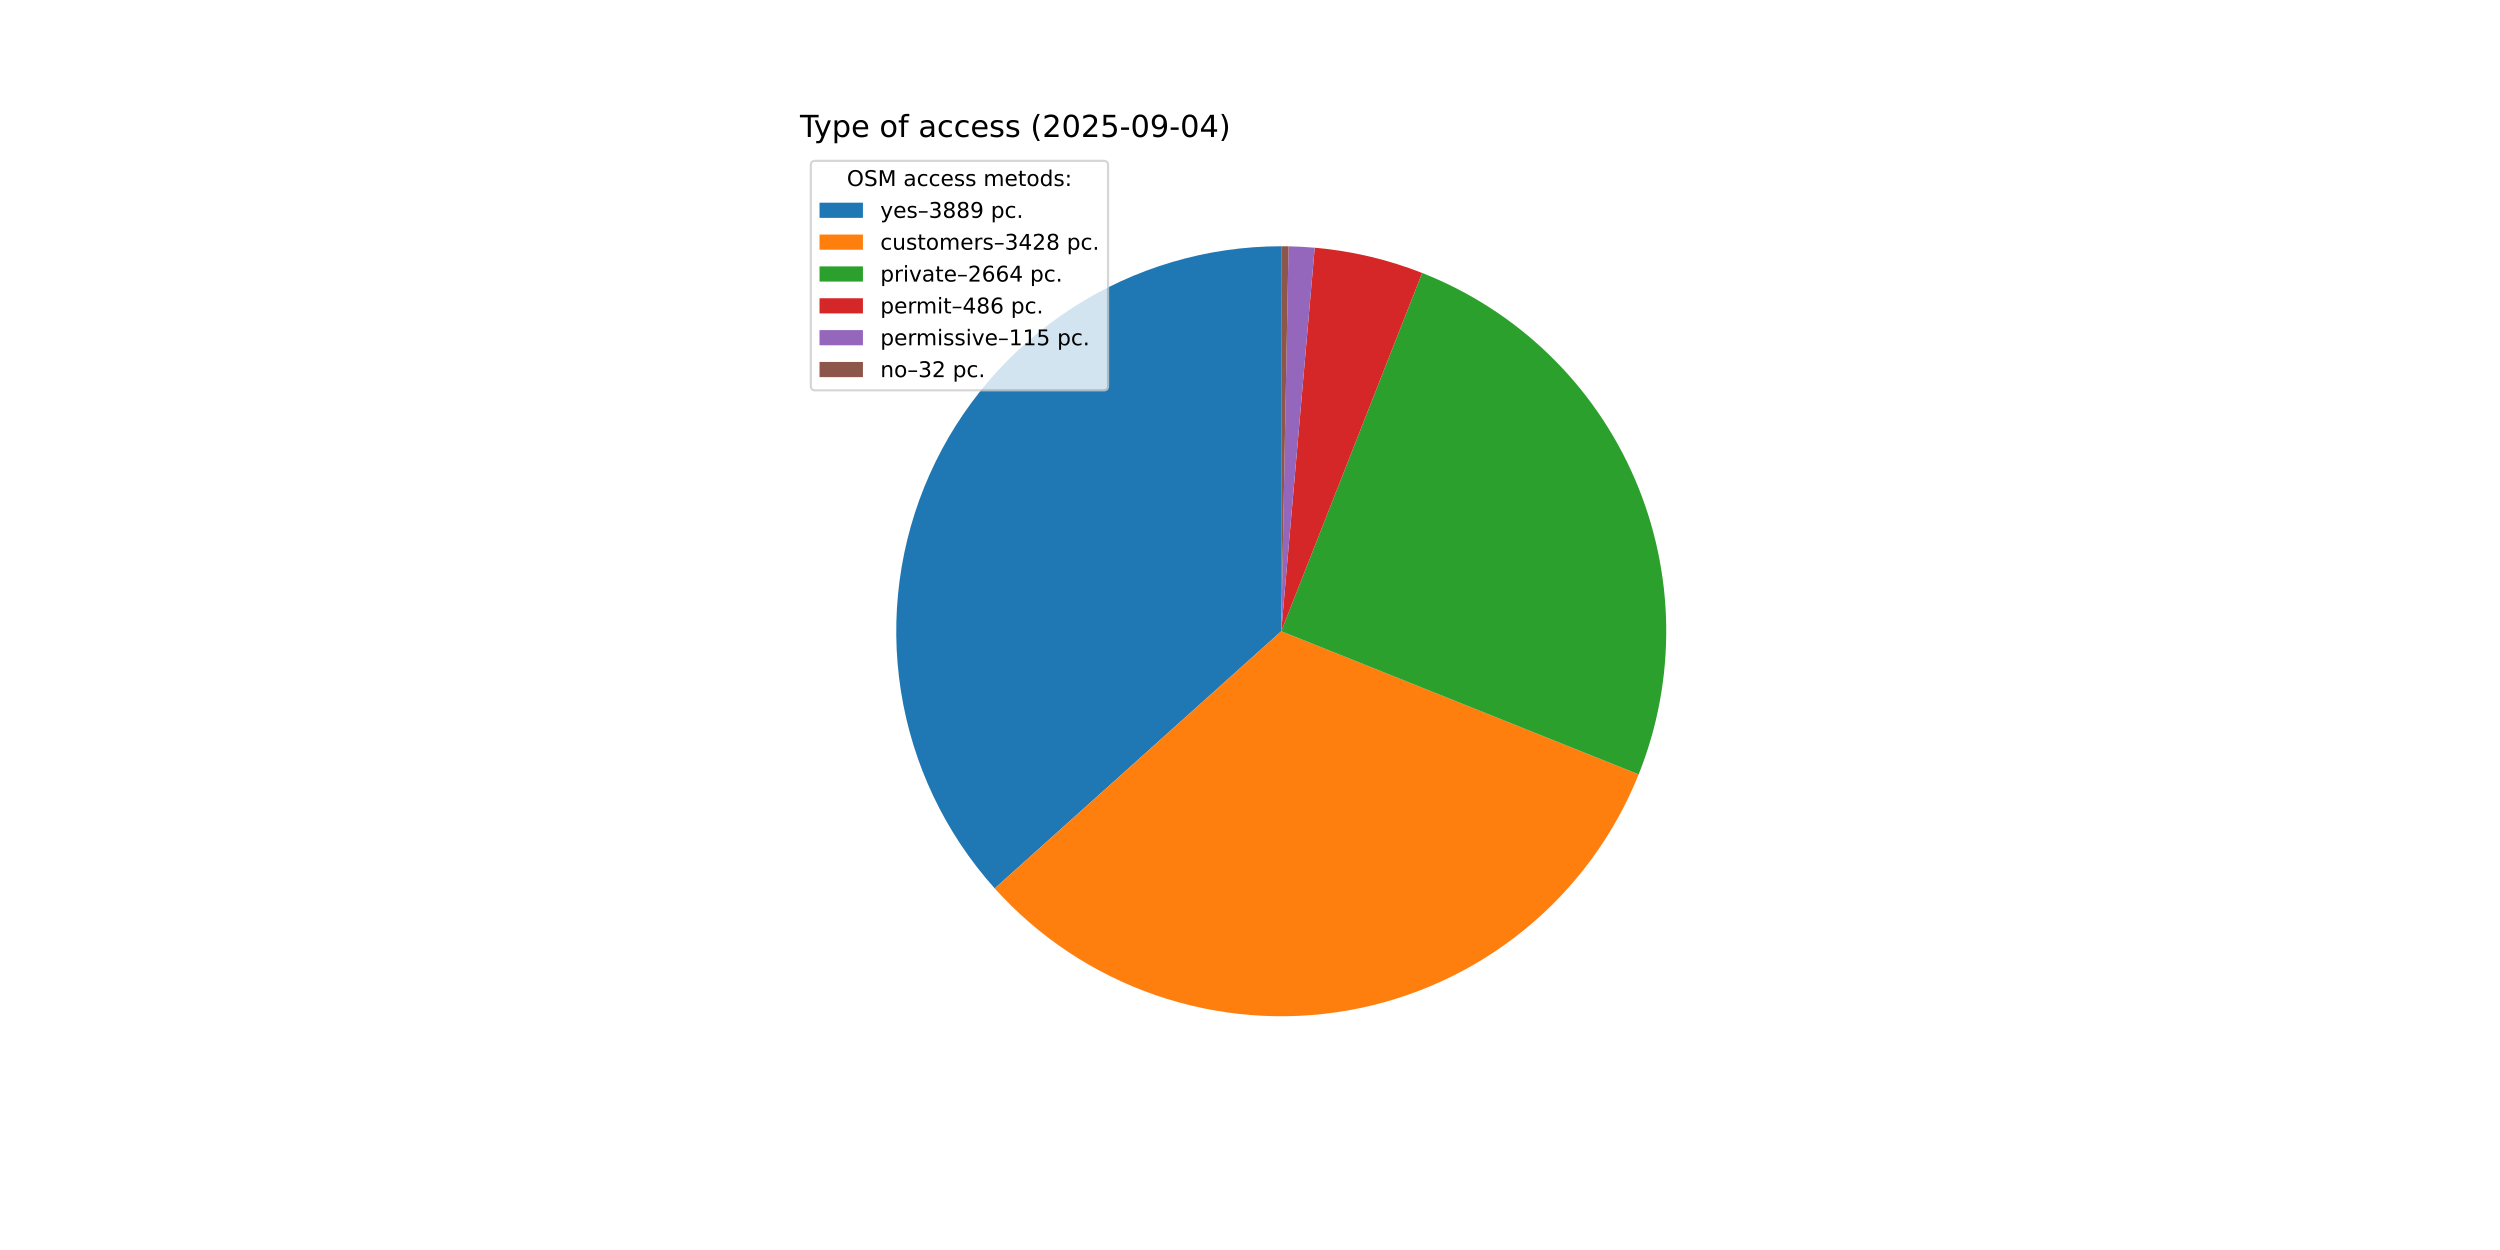
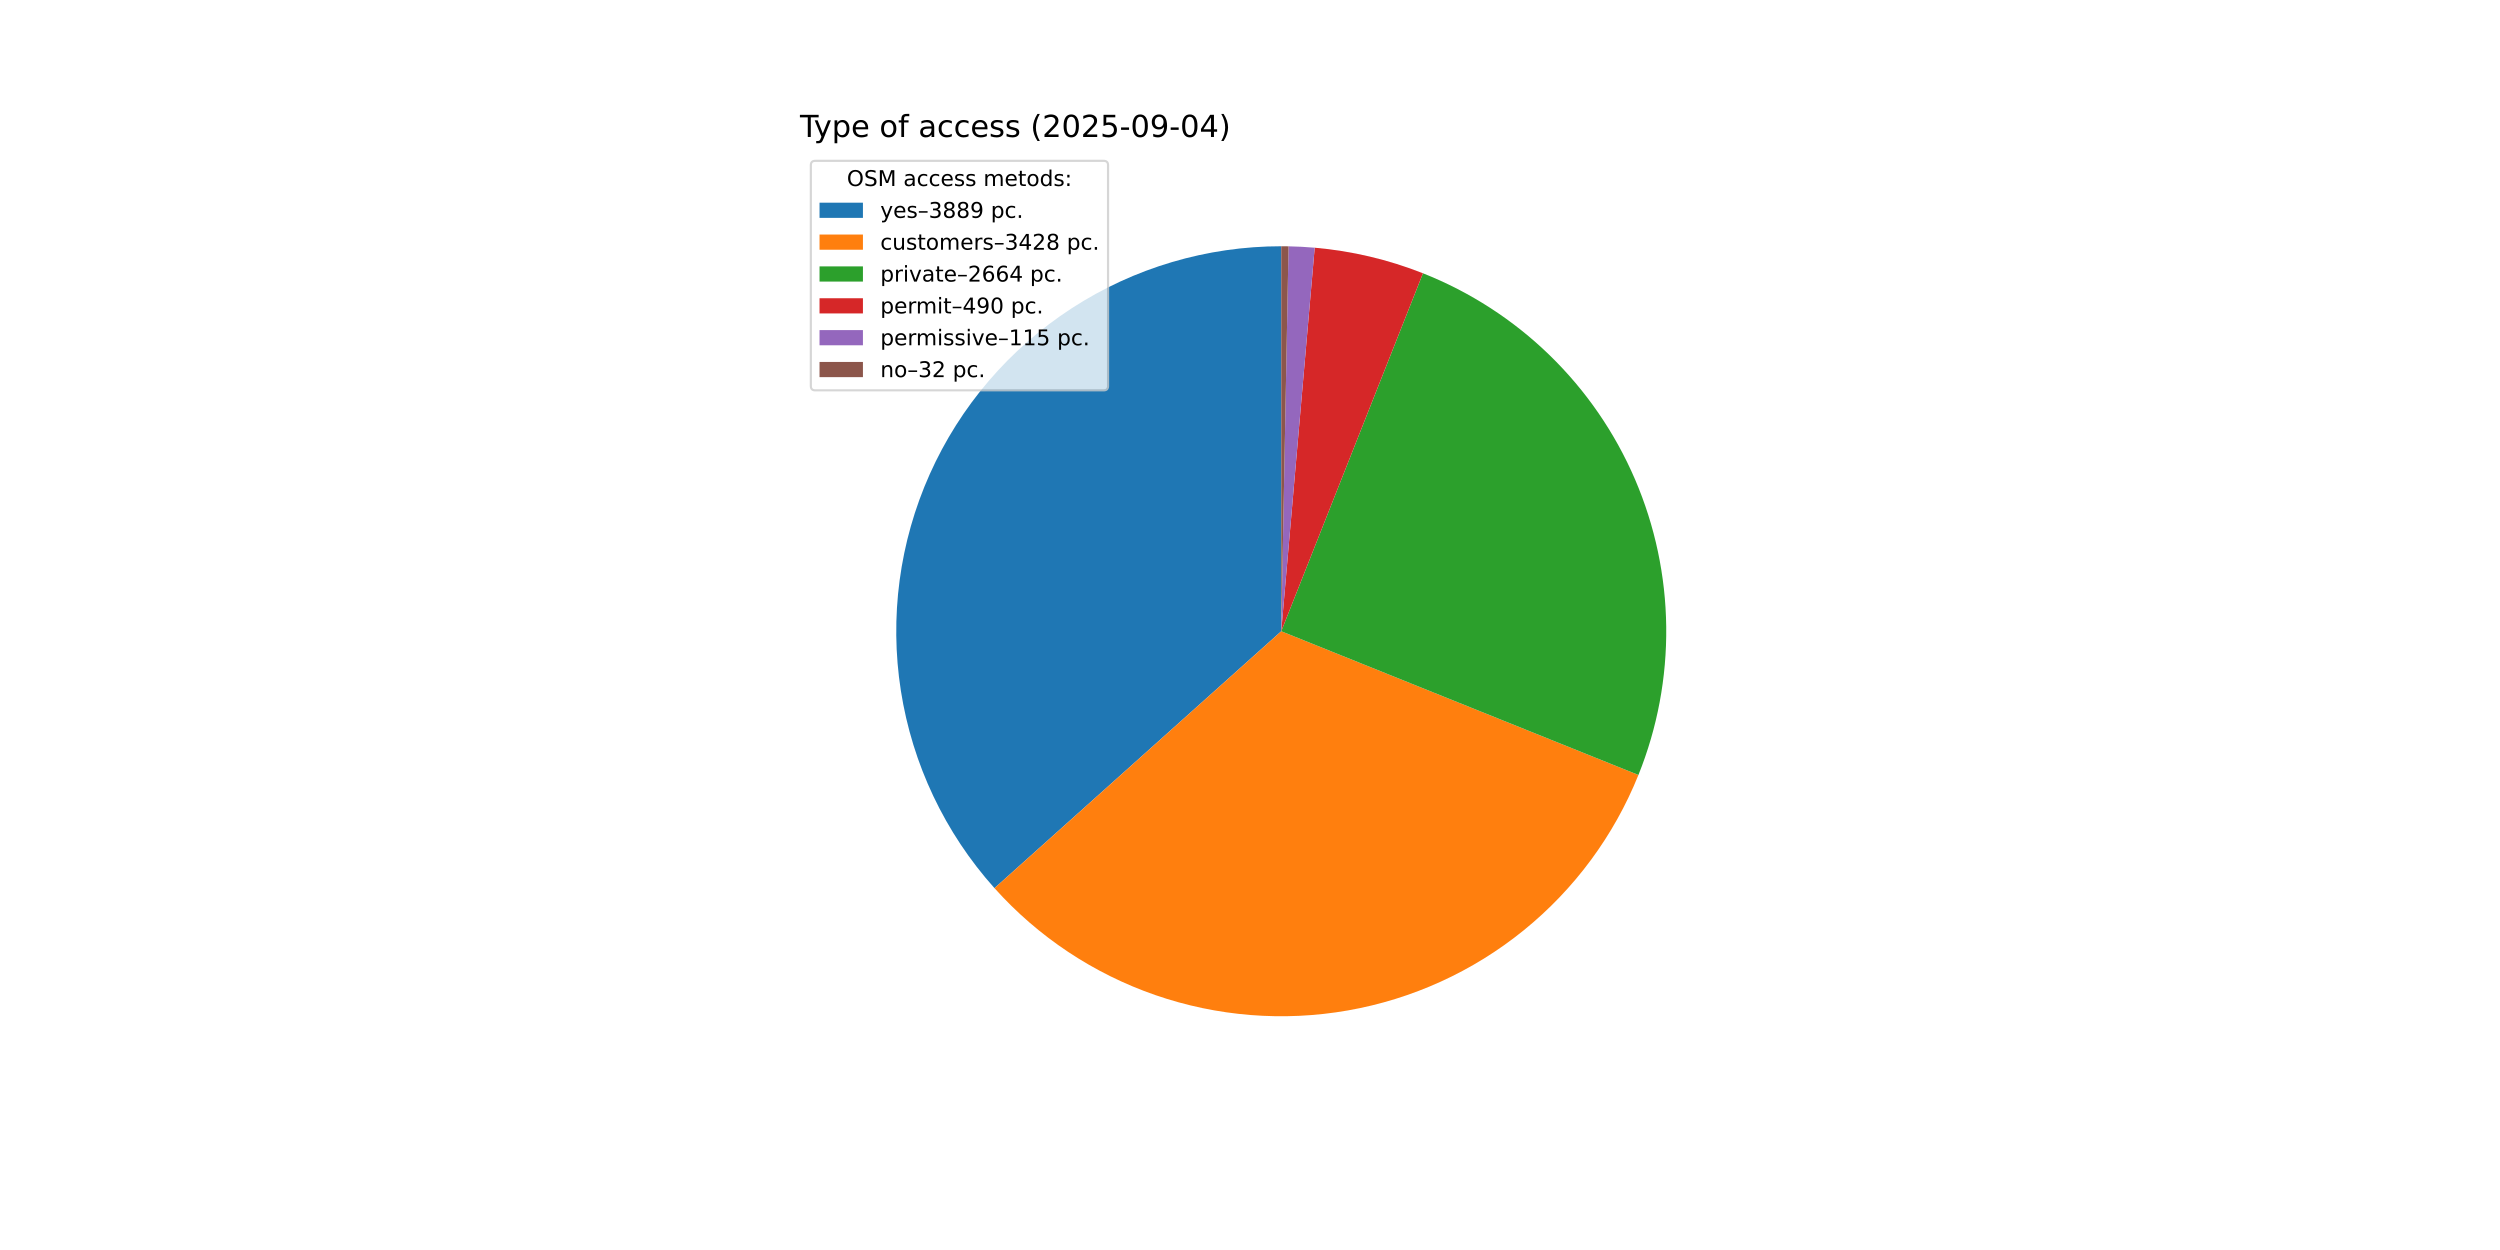
<svg xmlns="http://www.w3.org/2000/svg" xmlns:xlink="http://www.w3.org/1999/xlink" width="1152pt" height="576pt" viewBox="0 0 1152 576" version="1.1">
  <defs>
    <style type="text/css">*{stroke-linejoin: round; stroke-linecap: butt}</style>
  </defs>
  <g id="figure_1">
    <g id="patch_1">
      <path d="M 0 576  L 1152 576  L 1152 0  L 0 0  z " style="fill: #ffffff" />
    </g>
    <g id="axes_1">
      <g id="patch_2">
-         <path d="M 590.4 113.472  C 556.132 113.472 522.586 123.401 493.838 142.053  C 465.091 160.705 442.354 187.293 428.39 218.587  C 414.425 249.882 409.823 284.562 415.142 318.415  C 420.461 352.268 435.476 383.866 458.364 409.37  L 590.4 290.88  z " style="fill: #1f77b4" />
+         <path d="M 590.4 113.472  C 556.145 113.472 522.611 123.393 493.871 142.032  C 465.13 160.671 442.393 187.241 428.421 218.517  C 414.449 249.793 409.829 284.457 415.124 318.301  C 420.419 352.145 435.404 383.741 458.261 409.256  L 590.4 290.88  z " style="fill: #1f77b4" />
      </g>
      <g id="patch_3">
-         <path d="M 458.364 409.37  C 478.508 431.818 504.048 448.761 532.561 458.595  C 561.073 468.428 591.628 470.829 621.327 465.571  C 651.026 460.314 678.9 447.568 702.303 428.543  C 725.707 409.519 743.878 384.837 755.091 356.838  L 590.4 290.88  z " style="fill: #ff7f0e" />
+         <path d="M 458.261 409.256  C 478.378 431.712 503.891 448.674 532.383 458.533  C 560.875 468.393 591.415 470.829 621.109 465.61  C 650.803 460.391 678.683 447.688 702.105 428.705  C 725.527 409.721 743.728 385.077 754.983 357.107  L 590.4 290.88  z " style="fill: #ff7f0e" />
      </g>
      <g id="patch_4">
-         <path d="M 755.091 356.838  C 763.787 335.125 768.104 311.905 767.792 288.517  C 767.481 265.129 762.547 242.033 753.276 220.559  C 744.004 199.085 730.577 179.655 713.769 163.39  C 696.96 147.125 677.1 134.343 655.333 125.782  L 590.4 290.88  z " style="fill: #2ca02c" />
+         <path d="M 754.983 357.107  C 763.711 335.416 768.066 312.212 767.796 288.833  C 767.526 265.454 762.637 242.357 753.411 220.873  C 744.185 199.39 730.802 179.94 714.033 163.646  C 697.265 147.353 677.44 134.533 655.701 125.927  L 590.4 290.88  z " style="fill: #2ca02c" />
      </g>
      <g id="patch_5">
-         <path d="M 655.333 125.782  C 647.413 122.667 639.28 120.126 630.995 118.179  C 622.711 116.232 614.297 114.883 605.819 114.143  L 590.4 290.88  z " style="fill: #d62728" />
+         <path d="M 655.701 125.927  C 647.725 122.77 639.532 120.195 631.184 118.224  C 622.837 116.252 614.358 114.888 605.813 114.143  L 590.4 290.88  z " style="fill: #d62728" />
      </g>
      <g id="patch_6">
-         <path d="M 605.819 114.143  C 603.813 113.968 601.805 113.828 599.795 113.721  C 597.785 113.614 595.773 113.542 593.761 113.504  L 590.4 290.88  z " style="fill: #9467bd" />
+         <path d="M 605.813 114.143  C 603.808 113.968 601.801 113.827 599.791 113.721  C 597.782 113.614 595.771 113.542 593.759 113.504  L 590.4 290.88  z " style="fill: #9467bd" />
      </g>
      <g id="patch_7">
-         <path d="M 593.761 113.504  C 593.201 113.493 592.641 113.485 592.08 113.48  C 591.52 113.475 590.96 113.472 590.4 113.472  L 590.4 290.88  z " style="fill: #8c564b" />
+         <path d="M 593.759 113.504  C 593.2 113.493 592.64 113.485 592.08 113.48  C 591.52 113.475 590.96 113.472 590.4 113.472  L 590.4 290.88  z " style="fill: #8c564b" />
      </g>
      <g id="matplotlib.axis_1" />
      <g id="matplotlib.axis_2" />
      <g id="text_1">
        <g transform="translate(368.64 63.12) scale(0.14 -0.14)">
          <defs>
            <path id="DejaVuSans-54" d="M -19 4666  L 3928 4666  L 3928 4134  L 2272 4134  L 2272 0  L 1638 0  L 1638 4134  L -19 4134  L -19 4666  z " transform="scale(0.015625)" />
            <path id="DejaVuSans-79" d="M 2059 -325  Q 1816 -950 1584 -1140  Q 1353 -1331 966 -1331  L 506 -1331  L 506 -850  L 844 -850  Q 1081 -850 1212 -737  Q 1344 -625 1503 -206  L 1606 56  L 191 3500  L 800 3500  L 1894 763  L 2988 3500  L 3597 3500  L 2059 -325  z " transform="scale(0.015625)" />
            <path id="DejaVuSans-70" d="M 1159 525  L 1159 -1331  L 581 -1331  L 581 3500  L 1159 3500  L 1159 2969  Q 1341 3281 1617 3432  Q 1894 3584 2278 3584  Q 2916 3584 3314 3078  Q 3713 2572 3713 1747  Q 3713 922 3314 415  Q 2916 -91 2278 -91  Q 1894 -91 1617 61  Q 1341 213 1159 525  z M 3116 1747  Q 3116 2381 2855 2742  Q 2594 3103 2138 3103  Q 1681 3103 1420 2742  Q 1159 2381 1159 1747  Q 1159 1113 1420 752  Q 1681 391 2138 391  Q 2594 391 2855 752  Q 3116 1113 3116 1747  z " transform="scale(0.015625)" />
            <path id="DejaVuSans-65" d="M 3597 1894  L 3597 1613  L 953 1613  Q 991 1019 1311 708  Q 1631 397 2203 397  Q 2534 397 2845 478  Q 3156 559 3463 722  L 3463 178  Q 3153 47 2828 -22  Q 2503 -91 2169 -91  Q 1331 -91 842 396  Q 353 884 353 1716  Q 353 2575 817 3079  Q 1281 3584 2069 3584  Q 2775 3584 3186 3129  Q 3597 2675 3597 1894  z M 3022 2063  Q 3016 2534 2758 2815  Q 2500 3097 2075 3097  Q 1594 3097 1305 2825  Q 1016 2553 972 2059  L 3022 2063  z " transform="scale(0.015625)" />
            <path id="DejaVuSans-20" transform="scale(0.015625)" />
            <path id="DejaVuSans-6f" d="M 1959 3097  Q 1497 3097 1228 2736  Q 959 2375 959 1747  Q 959 1119 1226 758  Q 1494 397 1959 397  Q 2419 397 2687 759  Q 2956 1122 2956 1747  Q 2956 2369 2687 2733  Q 2419 3097 1959 3097  z M 1959 3584  Q 2709 3584 3137 3096  Q 3566 2609 3566 1747  Q 3566 888 3137 398  Q 2709 -91 1959 -91  Q 1206 -91 779 398  Q 353 888 353 1747  Q 353 2609 779 3096  Q 1206 3584 1959 3584  z " transform="scale(0.015625)" />
            <path id="DejaVuSans-66" d="M 2375 4863  L 2375 4384  L 1825 4384  Q 1516 4384 1395 4259  Q 1275 4134 1275 3809  L 1275 3500  L 2222 3500  L 2222 3053  L 1275 3053  L 1275 0  L 697 0  L 697 3053  L 147 3053  L 147 3500  L 697 3500  L 697 3744  Q 697 4328 969 4595  Q 1241 4863 1831 4863  L 2375 4863  z " transform="scale(0.015625)" />
            <path id="DejaVuSans-61" d="M 2194 1759  Q 1497 1759 1228 1600  Q 959 1441 959 1056  Q 959 750 1161 570  Q 1363 391 1709 391  Q 2188 391 2477 730  Q 2766 1069 2766 1631  L 2766 1759  L 2194 1759  z M 3341 1997  L 3341 0  L 2766 0  L 2766 531  Q 2569 213 2275 61  Q 1981 -91 1556 -91  Q 1019 -91 701 211  Q 384 513 384 1019  Q 384 1609 779 1909  Q 1175 2209 1959 2209  L 2766 2209  L 2766 2266  Q 2766 2663 2505 2880  Q 2244 3097 1772 3097  Q 1472 3097 1187 3025  Q 903 2953 641 2809  L 641 3341  Q 956 3463 1253 3523  Q 1550 3584 1831 3584  Q 2591 3584 2966 3190  Q 3341 2797 3341 1997  z " transform="scale(0.015625)" />
            <path id="DejaVuSans-63" d="M 3122 3366  L 3122 2828  Q 2878 2963 2633 3030  Q 2388 3097 2138 3097  Q 1578 3097 1268 2742  Q 959 2388 959 1747  Q 959 1106 1268 751  Q 1578 397 2138 397  Q 2388 397 2633 464  Q 2878 531 3122 666  L 3122 134  Q 2881 22 2623 -34  Q 2366 -91 2075 -91  Q 1284 -91 818 406  Q 353 903 353 1747  Q 353 2603 823 3093  Q 1294 3584 2113 3584  Q 2378 3584 2631 3529  Q 2884 3475 3122 3366  z " transform="scale(0.015625)" />
            <path id="DejaVuSans-73" d="M 2834 3397  L 2834 2853  Q 2591 2978 2328 3040  Q 2066 3103 1784 3103  Q 1356 3103 1142 2972  Q 928 2841 928 2578  Q 928 2378 1081 2264  Q 1234 2150 1697 2047  L 1894 2003  Q 2506 1872 2764 1633  Q 3022 1394 3022 966  Q 3022 478 2636 193  Q 2250 -91 1575 -91  Q 1294 -91 989 -36  Q 684 19 347 128  L 347 722  Q 666 556 975 473  Q 1284 391 1588 391  Q 1994 391 2212 530  Q 2431 669 2431 922  Q 2431 1156 2273 1281  Q 2116 1406 1581 1522  L 1381 1569  Q 847 1681 609 1914  Q 372 2147 372 2553  Q 372 3047 722 3315  Q 1072 3584 1716 3584  Q 2034 3584 2315 3537  Q 2597 3491 2834 3397  z " transform="scale(0.015625)" />
            <path id="DejaVuSans-28" d="M 1984 4856  Q 1566 4138 1362 3434  Q 1159 2731 1159 2009  Q 1159 1288 1364 580  Q 1569 -128 1984 -844  L 1484 -844  Q 1016 -109 783 600  Q 550 1309 550 2009  Q 550 2706 781 3412  Q 1013 4119 1484 4856  L 1984 4856  z " transform="scale(0.015625)" />
            <path id="DejaVuSans-32" d="M 1228 531  L 3431 531  L 3431 0  L 469 0  L 469 531  Q 828 903 1448 1529  Q 2069 2156 2228 2338  Q 2531 2678 2651 2914  Q 2772 3150 2772 3378  Q 2772 3750 2511 3984  Q 2250 4219 1831 4219  Q 1534 4219 1204 4116  Q 875 4013 500 3803  L 500 4441  Q 881 4594 1212 4672  Q 1544 4750 1819 4750  Q 2544 4750 2975 4387  Q 3406 4025 3406 3419  Q 3406 3131 3298 2873  Q 3191 2616 2906 2266  Q 2828 2175 2409 1742  Q 1991 1309 1228 531  z " transform="scale(0.015625)" />
            <path id="DejaVuSans-30" d="M 2034 4250  Q 1547 4250 1301 3770  Q 1056 3291 1056 2328  Q 1056 1369 1301 889  Q 1547 409 2034 409  Q 2525 409 2770 889  Q 3016 1369 3016 2328  Q 3016 3291 2770 3770  Q 2525 4250 2034 4250  z M 2034 4750  Q 2819 4750 3233 4129  Q 3647 3509 3647 2328  Q 3647 1150 3233 529  Q 2819 -91 2034 -91  Q 1250 -91 836 529  Q 422 1150 422 2328  Q 422 3509 836 4129  Q 1250 4750 2034 4750  z " transform="scale(0.015625)" />
            <path id="DejaVuSans-35" d="M 691 4666  L 3169 4666  L 3169 4134  L 1269 4134  L 1269 2991  Q 1406 3038 1543 3061  Q 1681 3084 1819 3084  Q 2600 3084 3056 2656  Q 3513 2228 3513 1497  Q 3513 744 3044 326  Q 2575 -91 1722 -91  Q 1428 -91 1123 -41  Q 819 9 494 109  L 494 744  Q 775 591 1075 516  Q 1375 441 1709 441  Q 2250 441 2565 725  Q 2881 1009 2881 1497  Q 2881 1984 2565 2268  Q 2250 2553 1709 2553  Q 1456 2553 1204 2497  Q 953 2441 691 2322  L 691 4666  z " transform="scale(0.015625)" />
            <path id="DejaVuSans-2d" d="M 313 2009  L 1997 2009  L 1997 1497  L 313 1497  L 313 2009  z " transform="scale(0.015625)" />
            <path id="DejaVuSans-39" d="M 703 97  L 703 672  Q 941 559 1184 500  Q 1428 441 1663 441  Q 2288 441 2617 861  Q 2947 1281 2994 2138  Q 2813 1869 2534 1725  Q 2256 1581 1919 1581  Q 1219 1581 811 2004  Q 403 2428 403 3163  Q 403 3881 828 4315  Q 1253 4750 1959 4750  Q 2769 4750 3195 4129  Q 3622 3509 3622 2328  Q 3622 1225 3098 567  Q 2575 -91 1691 -91  Q 1453 -91 1209 -44  Q 966 3 703 97  z M 1959 2075  Q 2384 2075 2632 2365  Q 2881 2656 2881 3163  Q 2881 3666 2632 3958  Q 2384 4250 1959 4250  Q 1534 4250 1286 3958  Q 1038 3666 1038 3163  Q 1038 2656 1286 2365  Q 1534 2075 1959 2075  z " transform="scale(0.015625)" />
            <path id="DejaVuSans-34" d="M 2419 4116  L 825 1625  L 2419 1625  L 2419 4116  z M 2253 4666  L 3047 4666  L 3047 1625  L 3713 1625  L 3713 1100  L 3047 1100  L 3047 0  L 2419 0  L 2419 1100  L 313 1100  L 313 1709  L 2253 4666  z " transform="scale(0.015625)" />
            <path id="DejaVuSans-29" d="M 513 4856  L 1013 4856  Q 1481 4119 1714 3412  Q 1947 2706 1947 2009  Q 1947 1309 1714 600  Q 1481 -109 1013 -844  L 513 -844  Q 928 -128 1133 580  Q 1338 1288 1338 2009  Q 1338 2731 1133 3434  Q 928 4138 513 4856  z " transform="scale(0.015625)" />
          </defs>
          <use xlink:href="#DejaVuSans-54" />
          <use xlink:href="#DejaVuSans-79" x="45.459" />
          <use xlink:href="#DejaVuSans-70" x="104.639" />
          <use xlink:href="#DejaVuSans-65" x="168.115" />
          <use xlink:href="#DejaVuSans-20" x="229.639" />
          <use xlink:href="#DejaVuSans-6f" x="261.426" />
          <use xlink:href="#DejaVuSans-66" x="322.607" />
          <use xlink:href="#DejaVuSans-20" x="357.812" />
          <use xlink:href="#DejaVuSans-61" x="389.6" />
          <use xlink:href="#DejaVuSans-63" x="450.879" />
          <use xlink:href="#DejaVuSans-63" x="505.859" />
          <use xlink:href="#DejaVuSans-65" x="560.84" />
          <use xlink:href="#DejaVuSans-73" x="622.363" />
          <use xlink:href="#DejaVuSans-73" x="674.463" />
          <use xlink:href="#DejaVuSans-20" x="726.562" />
          <use xlink:href="#DejaVuSans-28" x="758.35" />
          <use xlink:href="#DejaVuSans-32" x="797.363" />
          <use xlink:href="#DejaVuSans-30" x="860.986" />
          <use xlink:href="#DejaVuSans-32" x="924.609" />
          <use xlink:href="#DejaVuSans-35" x="988.232" />
          <use xlink:href="#DejaVuSans-2d" x="1051.855" />
          <use xlink:href="#DejaVuSans-30" x="1087.939" />
          <use xlink:href="#DejaVuSans-39" x="1151.562" />
          <use xlink:href="#DejaVuSans-2d" x="1215.186" />
          <use xlink:href="#DejaVuSans-30" x="1251.27" />
          <use xlink:href="#DejaVuSans-34" x="1314.893" />
          <use xlink:href="#DejaVuSans-29" x="1378.516" />
        </g>
      </g>
      <g id="legend_1">
        <g id="patch_8">
          <path d="M 375.64 179.867  L 508.592 179.867  Q 510.592 179.867 510.592 177.867  L 510.592 76.12  Q 510.592 74.12 508.592 74.12  L 375.64 74.12  Q 373.64 74.12 373.64 76.12  L 373.64 177.867  Q 373.64 179.867 375.64 179.867  z " style="fill: #ffffff; opacity: 0.8; stroke: #cccccc; stroke-linejoin: miter" />
        </g>
        <g id="text_2">
          <g transform="translate(390.2353 85.71844) scale(0.1 -0.1)">
            <defs>
              <path id="DejaVuSans-4f" d="M 2522 4238  Q 1834 4238 1429 3725  Q 1025 3213 1025 2328  Q 1025 1447 1429 934  Q 1834 422 2522 422  Q 3209 422 3611 934  Q 4013 1447 4013 2328  Q 4013 3213 3611 3725  Q 3209 4238 2522 4238  z M 2522 4750  Q 3503 4750 4090 4092  Q 4678 3434 4678 2328  Q 4678 1225 4090 567  Q 3503 -91 2522 -91  Q 1538 -91 948 565  Q 359 1222 359 2328  Q 359 3434 948 4092  Q 1538 4750 2522 4750  z " transform="scale(0.015625)" />
              <path id="DejaVuSans-53" d="M 3425 4513  L 3425 3897  Q 3066 4069 2747 4153  Q 2428 4238 2131 4238  Q 1616 4238 1336 4038  Q 1056 3838 1056 3469  Q 1056 3159 1242 3001  Q 1428 2844 1947 2747  L 2328 2669  Q 3034 2534 3370 2195  Q 3706 1856 3706 1288  Q 3706 609 3251 259  Q 2797 -91 1919 -91  Q 1588 -91 1214 -16  Q 841 59 441 206  L 441 856  Q 825 641 1194 531  Q 1563 422 1919 422  Q 2459 422 2753 634  Q 3047 847 3047 1241  Q 3047 1584 2836 1778  Q 2625 1972 2144 2069  L 1759 2144  Q 1053 2284 737 2584  Q 422 2884 422 3419  Q 422 4038 858 4394  Q 1294 4750 2059 4750  Q 2388 4750 2728 4690  Q 3069 4631 3425 4513  z " transform="scale(0.015625)" />
              <path id="DejaVuSans-4d" d="M 628 4666  L 1569 4666  L 2759 1491  L 3956 4666  L 4897 4666  L 4897 0  L 4281 0  L 4281 4097  L 3078 897  L 2444 897  L 1241 4097  L 1241 0  L 628 0  L 628 4666  z " transform="scale(0.015625)" />
              <path id="DejaVuSans-6d" d="M 3328 2828  Q 3544 3216 3844 3400  Q 4144 3584 4550 3584  Q 5097 3584 5394 3201  Q 5691 2819 5691 2113  L 5691 0  L 5113 0  L 5113 2094  Q 5113 2597 4934 2840  Q 4756 3084 4391 3084  Q 3944 3084 3684 2787  Q 3425 2491 3425 1978  L 3425 0  L 2847 0  L 2847 2094  Q 2847 2600 2669 2842  Q 2491 3084 2119 3084  Q 1678 3084 1418 2786  Q 1159 2488 1159 1978  L 1159 0  L 581 0  L 581 3500  L 1159 3500  L 1159 2956  Q 1356 3278 1631 3431  Q 1906 3584 2284 3584  Q 2666 3584 2933 3390  Q 3200 3197 3328 2828  z " transform="scale(0.015625)" />
              <path id="DejaVuSans-74" d="M 1172 4494  L 1172 3500  L 2356 3500  L 2356 3053  L 1172 3053  L 1172 1153  Q 1172 725 1289 603  Q 1406 481 1766 481  L 2356 481  L 2356 0  L 1766 0  Q 1100 0 847 248  Q 594 497 594 1153  L 594 3053  L 172 3053  L 172 3500  L 594 3500  L 594 4494  L 1172 4494  z " transform="scale(0.015625)" />
              <path id="DejaVuSans-64" d="M 2906 2969  L 2906 4863  L 3481 4863  L 3481 0  L 2906 0  L 2906 525  Q 2725 213 2448 61  Q 2172 -91 1784 -91  Q 1150 -91 751 415  Q 353 922 353 1747  Q 353 2572 751 3078  Q 1150 3584 1784 3584  Q 2172 3584 2448 3432  Q 2725 3281 2906 2969  z M 947 1747  Q 947 1113 1208 752  Q 1469 391 1925 391  Q 2381 391 2643 752  Q 2906 1113 2906 1747  Q 2906 2381 2643 2742  Q 2381 3103 1925 3103  Q 1469 3103 1208 2742  Q 947 2381 947 1747  z " transform="scale(0.015625)" />
              <path id="DejaVuSans-3a" d="M 750 794  L 1409 794  L 1409 0  L 750 0  L 750 794  z M 750 3309  L 1409 3309  L 1409 2516  L 750 2516  L 750 3309  z " transform="scale(0.015625)" />
            </defs>
            <use xlink:href="#DejaVuSans-4f" />
            <use xlink:href="#DejaVuSans-53" x="78.711" />
            <use xlink:href="#DejaVuSans-4d" x="142.188" />
            <use xlink:href="#DejaVuSans-20" x="228.467" />
            <use xlink:href="#DejaVuSans-61" x="260.254" />
            <use xlink:href="#DejaVuSans-63" x="321.533" />
            <use xlink:href="#DejaVuSans-63" x="376.514" />
            <use xlink:href="#DejaVuSans-65" x="431.494" />
            <use xlink:href="#DejaVuSans-73" x="493.018" />
            <use xlink:href="#DejaVuSans-73" x="545.117" />
            <use xlink:href="#DejaVuSans-20" x="597.217" />
            <use xlink:href="#DejaVuSans-6d" x="629.004" />
            <use xlink:href="#DejaVuSans-65" x="726.416" />
            <use xlink:href="#DejaVuSans-74" x="787.939" />
            <use xlink:href="#DejaVuSans-6f" x="827.148" />
            <use xlink:href="#DejaVuSans-64" x="888.33" />
            <use xlink:href="#DejaVuSans-73" x="951.807" />
            <use xlink:href="#DejaVuSans-3a" x="1003.906" />
          </g>
        </g>
        <g id="patch_9">
          <path d="M 377.64 100.397  L 397.64 100.397  L 397.64 93.397  L 377.64 93.397  z " style="fill: #1f77b4" />
        </g>
        <g id="text_3">
          <g transform="translate(405.64 100.3966) scale(0.1 -0.1)">
            <defs>
              <path id="DejaVuSans-2013" d="M 313 1978  L 2888 1978  L 2888 1528  L 313 1528  L 313 1978  z " transform="scale(0.015625)" />
              <path id="DejaVuSans-33" d="M 2597 2516  Q 3050 2419 3304 2112  Q 3559 1806 3559 1356  Q 3559 666 3084 287  Q 2609 -91 1734 -91  Q 1441 -91 1130 -33  Q 819 25 488 141  L 488 750  Q 750 597 1062 519  Q 1375 441 1716 441  Q 2309 441 2620 675  Q 2931 909 2931 1356  Q 2931 1769 2642 2001  Q 2353 2234 1838 2234  L 1294 2234  L 1294 2753  L 1863 2753  Q 2328 2753 2575 2939  Q 2822 3125 2822 3475  Q 2822 3834 2567 4026  Q 2313 4219 1838 4219  Q 1578 4219 1281 4162  Q 984 4106 628 3988  L 628 4550  Q 988 4650 1302 4700  Q 1616 4750 1894 4750  Q 2613 4750 3031 4423  Q 3450 4097 3450 3541  Q 3450 3153 3228 2886  Q 3006 2619 2597 2516  z " transform="scale(0.015625)" />
              <path id="DejaVuSans-38" d="M 2034 2216  Q 1584 2216 1326 1975  Q 1069 1734 1069 1313  Q 1069 891 1326 650  Q 1584 409 2034 409  Q 2484 409 2743 651  Q 3003 894 3003 1313  Q 3003 1734 2745 1975  Q 2488 2216 2034 2216  z M 1403 2484  Q 997 2584 770 2862  Q 544 3141 544 3541  Q 544 4100 942 4425  Q 1341 4750 2034 4750  Q 2731 4750 3128 4425  Q 3525 4100 3525 3541  Q 3525 3141 3298 2862  Q 3072 2584 2669 2484  Q 3125 2378 3379 2068  Q 3634 1759 3634 1313  Q 3634 634 3220 271  Q 2806 -91 2034 -91  Q 1263 -91 848 271  Q 434 634 434 1313  Q 434 1759 690 2068  Q 947 2378 1403 2484  z M 1172 3481  Q 1172 3119 1398 2916  Q 1625 2713 2034 2713  Q 2441 2713 2670 2916  Q 2900 3119 2900 3481  Q 2900 3844 2670 4047  Q 2441 4250 2034 4250  Q 1625 4250 1398 4047  Q 1172 3844 1172 3481  z " transform="scale(0.015625)" />
              <path id="DejaVuSans-2e" d="M 684 794  L 1344 794  L 1344 0  L 684 0  L 684 794  z " transform="scale(0.015625)" />
            </defs>
            <use xlink:href="#DejaVuSans-79" />
            <use xlink:href="#DejaVuSans-65" x="59.18" />
            <use xlink:href="#DejaVuSans-73" x="120.703" />
            <use xlink:href="#DejaVuSans-2013" x="172.803" />
            <use xlink:href="#DejaVuSans-33" x="222.803" />
            <use xlink:href="#DejaVuSans-38" x="286.426" />
            <use xlink:href="#DejaVuSans-38" x="350.049" />
            <use xlink:href="#DejaVuSans-39" x="413.672" />
            <use xlink:href="#DejaVuSans-20" x="477.295" />
            <use xlink:href="#DejaVuSans-70" x="509.082" />
            <use xlink:href="#DejaVuSans-63" x="572.559" />
            <use xlink:href="#DejaVuSans-2e" x="627.539" />
          </g>
        </g>
        <g id="patch_10">
          <path d="M 377.64 115.075  L 397.64 115.075  L 397.64 108.075  L 377.64 108.075  z " style="fill: #ff7f0e" />
        </g>
        <g id="text_4">
          <g transform="translate(405.64 115.0747) scale(0.1 -0.1)">
            <defs>
              <path id="DejaVuSans-75" d="M 544 1381  L 544 3500  L 1119 3500  L 1119 1403  Q 1119 906 1312 657  Q 1506 409 1894 409  Q 2359 409 2629 706  Q 2900 1003 2900 1516  L 2900 3500  L 3475 3500  L 3475 0  L 2900 0  L 2900 538  Q 2691 219 2414 64  Q 2138 -91 1772 -91  Q 1169 -91 856 284  Q 544 659 544 1381  z M 1991 3584  L 1991 3584  z " transform="scale(0.015625)" />
              <path id="DejaVuSans-72" d="M 2631 2963  Q 2534 3019 2420 3045  Q 2306 3072 2169 3072  Q 1681 3072 1420 2755  Q 1159 2438 1159 1844  L 1159 0  L 581 0  L 581 3500  L 1159 3500  L 1159 2956  Q 1341 3275 1631 3429  Q 1922 3584 2338 3584  Q 2397 3584 2469 3576  Q 2541 3569 2628 3553  L 2631 2963  z " transform="scale(0.015625)" />
            </defs>
            <use xlink:href="#DejaVuSans-63" />
            <use xlink:href="#DejaVuSans-75" x="54.98" />
            <use xlink:href="#DejaVuSans-73" x="118.359" />
            <use xlink:href="#DejaVuSans-74" x="170.459" />
            <use xlink:href="#DejaVuSans-6f" x="209.668" />
            <use xlink:href="#DejaVuSans-6d" x="270.85" />
            <use xlink:href="#DejaVuSans-65" x="368.262" />
            <use xlink:href="#DejaVuSans-72" x="429.785" />
            <use xlink:href="#DejaVuSans-73" x="470.898" />
            <use xlink:href="#DejaVuSans-2013" x="522.998" />
            <use xlink:href="#DejaVuSans-33" x="572.998" />
            <use xlink:href="#DejaVuSans-34" x="636.621" />
            <use xlink:href="#DejaVuSans-32" x="700.244" />
            <use xlink:href="#DejaVuSans-38" x="763.867" />
            <use xlink:href="#DejaVuSans-20" x="827.49" />
            <use xlink:href="#DejaVuSans-70" x="859.277" />
            <use xlink:href="#DejaVuSans-63" x="922.754" />
            <use xlink:href="#DejaVuSans-2e" x="977.734" />
          </g>
        </g>
        <g id="patch_11">
          <path d="M 377.64 129.753  L 397.64 129.753  L 397.64 122.753  L 377.64 122.753  z " style="fill: #2ca02c" />
        </g>
        <g id="text_5">
          <g transform="translate(405.64 129.7528) scale(0.1 -0.1)">
            <defs>
              <path id="DejaVuSans-69" d="M 603 3500  L 1178 3500  L 1178 0  L 603 0  L 603 3500  z M 603 4863  L 1178 4863  L 1178 4134  L 603 4134  L 603 4863  z " transform="scale(0.015625)" />
              <path id="DejaVuSans-76" d="M 191 3500  L 800 3500  L 1894 563  L 2988 3500  L 3597 3500  L 2284 0  L 1503 0  L 191 3500  z " transform="scale(0.015625)" />
              <path id="DejaVuSans-36" d="M 2113 2584  Q 1688 2584 1439 2293  Q 1191 2003 1191 1497  Q 1191 994 1439 701  Q 1688 409 2113 409  Q 2538 409 2786 701  Q 3034 994 3034 1497  Q 3034 2003 2786 2293  Q 2538 2584 2113 2584  z M 3366 4563  L 3366 3988  Q 3128 4100 2886 4159  Q 2644 4219 2406 4219  Q 1781 4219 1451 3797  Q 1122 3375 1075 2522  Q 1259 2794 1537 2939  Q 1816 3084 2150 3084  Q 2853 3084 3261 2657  Q 3669 2231 3669 1497  Q 3669 778 3244 343  Q 2819 -91 2113 -91  Q 1303 -91 875 529  Q 447 1150 447 2328  Q 447 3434 972 4092  Q 1497 4750 2381 4750  Q 2619 4750 2861 4703  Q 3103 4656 3366 4563  z " transform="scale(0.015625)" />
            </defs>
            <use xlink:href="#DejaVuSans-70" />
            <use xlink:href="#DejaVuSans-72" x="63.477" />
            <use xlink:href="#DejaVuSans-69" x="104.59" />
            <use xlink:href="#DejaVuSans-76" x="132.373" />
            <use xlink:href="#DejaVuSans-61" x="191.553" />
            <use xlink:href="#DejaVuSans-74" x="252.832" />
            <use xlink:href="#DejaVuSans-65" x="292.041" />
            <use xlink:href="#DejaVuSans-2013" x="353.564" />
            <use xlink:href="#DejaVuSans-32" x="403.564" />
            <use xlink:href="#DejaVuSans-36" x="467.188" />
            <use xlink:href="#DejaVuSans-36" x="530.811" />
            <use xlink:href="#DejaVuSans-34" x="594.434" />
            <use xlink:href="#DejaVuSans-20" x="658.057" />
            <use xlink:href="#DejaVuSans-70" x="689.844" />
            <use xlink:href="#DejaVuSans-63" x="753.32" />
            <use xlink:href="#DejaVuSans-2e" x="808.301" />
          </g>
        </g>
        <g id="patch_12">
          <path d="M 377.64 144.431  L 397.64 144.431  L 397.64 137.431  L 377.64 137.431  z " style="fill: #d62728" />
        </g>
        <g id="text_6">
          <g transform="translate(405.64 144.4309) scale(0.1 -0.1)">
            <use xlink:href="#DejaVuSans-70" />
            <use xlink:href="#DejaVuSans-65" x="63.477" />
            <use xlink:href="#DejaVuSans-72" x="125" />
            <use xlink:href="#DejaVuSans-6d" x="164.363" />
            <use xlink:href="#DejaVuSans-69" x="261.775" />
            <use xlink:href="#DejaVuSans-74" x="289.559" />
            <use xlink:href="#DejaVuSans-2013" x="328.768" />
            <use xlink:href="#DejaVuSans-34" x="378.768" />
-             <use xlink:href="#DejaVuSans-38" x="442.391" />
-             <use xlink:href="#DejaVuSans-36" x="506.014" />
+             <use xlink:href="#DejaVuSans-39" x="442.391" />
+             <use xlink:href="#DejaVuSans-30" x="506.014" />
            <use xlink:href="#DejaVuSans-20" x="569.637" />
            <use xlink:href="#DejaVuSans-70" x="601.424" />
            <use xlink:href="#DejaVuSans-63" x="664.9" />
            <use xlink:href="#DejaVuSans-2e" x="719.881" />
          </g>
        </g>
        <g id="patch_13">
          <path d="M 377.64 159.109  L 397.64 159.109  L 397.64 152.109  L 377.64 152.109  z " style="fill: #9467bd" />
        </g>
        <g id="text_7">
          <g transform="translate(405.64 159.1091) scale(0.1 -0.1)">
            <defs>
              <path id="DejaVuSans-31" d="M 794 531  L 1825 531  L 1825 4091  L 703 3866  L 703 4441  L 1819 4666  L 2450 4666  L 2450 531  L 3481 531  L 3481 0  L 794 0  L 794 531  z " transform="scale(0.015625)" />
            </defs>
            <use xlink:href="#DejaVuSans-70" />
            <use xlink:href="#DejaVuSans-65" x="63.477" />
            <use xlink:href="#DejaVuSans-72" x="125" />
            <use xlink:href="#DejaVuSans-6d" x="164.363" />
            <use xlink:href="#DejaVuSans-69" x="261.775" />
            <use xlink:href="#DejaVuSans-73" x="289.559" />
            <use xlink:href="#DejaVuSans-73" x="341.658" />
            <use xlink:href="#DejaVuSans-69" x="393.758" />
            <use xlink:href="#DejaVuSans-76" x="421.541" />
            <use xlink:href="#DejaVuSans-65" x="480.721" />
            <use xlink:href="#DejaVuSans-2013" x="542.244" />
            <use xlink:href="#DejaVuSans-31" x="592.244" />
            <use xlink:href="#DejaVuSans-31" x="655.867" />
            <use xlink:href="#DejaVuSans-35" x="719.49" />
            <use xlink:href="#DejaVuSans-20" x="783.113" />
            <use xlink:href="#DejaVuSans-70" x="814.9" />
            <use xlink:href="#DejaVuSans-63" x="878.377" />
            <use xlink:href="#DejaVuSans-2e" x="933.357" />
          </g>
        </g>
        <g id="patch_14">
          <path d="M 377.64 173.787  L 397.64 173.787  L 397.64 166.787  L 377.64 166.787  z " style="fill: #8c564b" />
        </g>
        <g id="text_8">
          <g transform="translate(405.64 173.7872) scale(0.1 -0.1)">
            <defs>
              <path id="DejaVuSans-6e" d="M 3513 2113  L 3513 0  L 2938 0  L 2938 2094  Q 2938 2591 2744 2837  Q 2550 3084 2163 3084  Q 1697 3084 1428 2787  Q 1159 2491 1159 1978  L 1159 0  L 581 0  L 581 3500  L 1159 3500  L 1159 2956  Q 1366 3272 1645 3428  Q 1925 3584 2291 3584  Q 2894 3584 3203 3211  Q 3513 2838 3513 2113  z " transform="scale(0.015625)" />
            </defs>
            <use xlink:href="#DejaVuSans-6e" />
            <use xlink:href="#DejaVuSans-6f" x="63.379" />
            <use xlink:href="#DejaVuSans-2013" x="124.561" />
            <use xlink:href="#DejaVuSans-33" x="174.561" />
            <use xlink:href="#DejaVuSans-32" x="238.184" />
            <use xlink:href="#DejaVuSans-20" x="301.807" />
            <use xlink:href="#DejaVuSans-70" x="333.594" />
            <use xlink:href="#DejaVuSans-63" x="397.07" />
            <use xlink:href="#DejaVuSans-2e" x="452.051" />
          </g>
        </g>
      </g>
    </g>
  </g>
</svg>
